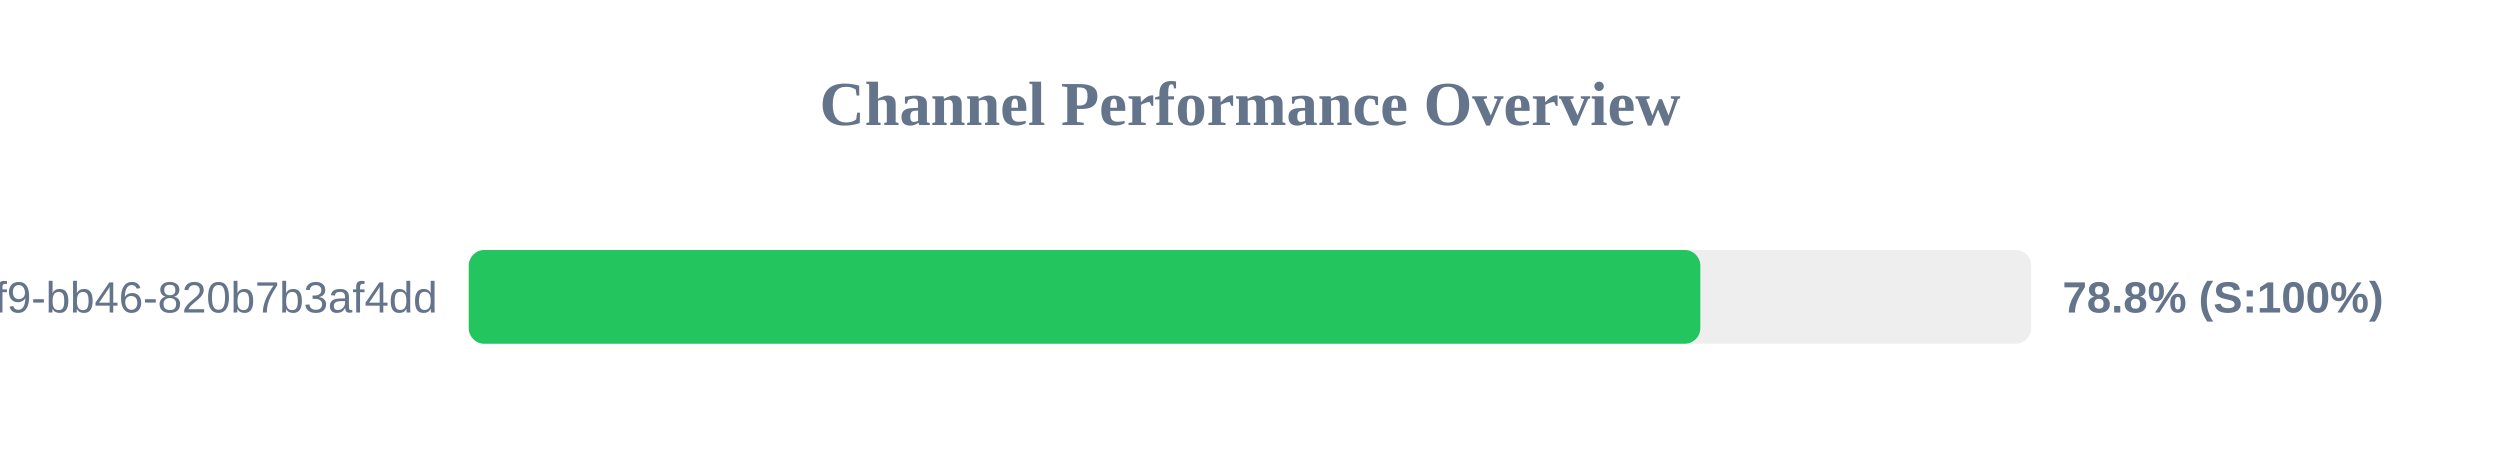
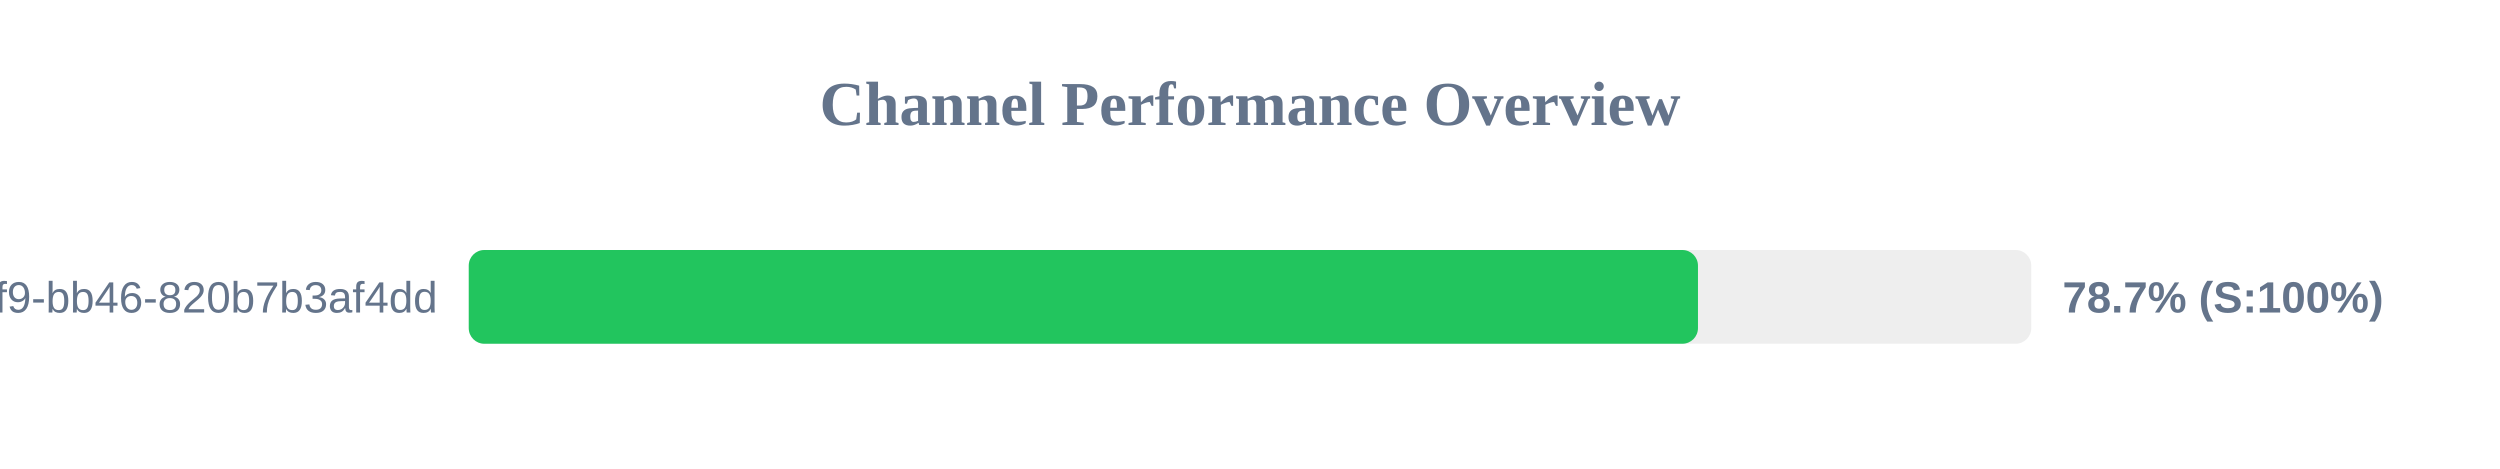
<svg xmlns="http://www.w3.org/2000/svg" width="800" height="150" version="1.1">
  <style>
        .row { font: 14px Arial; fill: #64748b; }
        .score { font: bold 14px Arial; fill: #64748b; }
    </style>
  <text x="400" y="40" text-anchor="middle" font-size="20px" font-weight="bold" fill="#64748b">Channel Performance Overview</text>
  <rect x="150" y="80" width="500" height="30" fill="#eee" rx="5" />
-   <rect x="150" y="80" width="394.1" height="30" fill="#22c55e" rx="5" />
+   <rect x="150" y="80" width="393.35" height="30" fill="#22c55e" rx="5" />
  <text x="140" y="100" text-anchor="end" class="row">?uuid=80b2ac81-ba69-41f9-bb46-820b7b3af4dd</text>
-   <text x="660" y="100" text-anchor="start" class="score">78.8% (S:100%)</text>
+   <text x="660" y="100" text-anchor="start" class="score">78.7% (S:100%)</text>
</svg>
